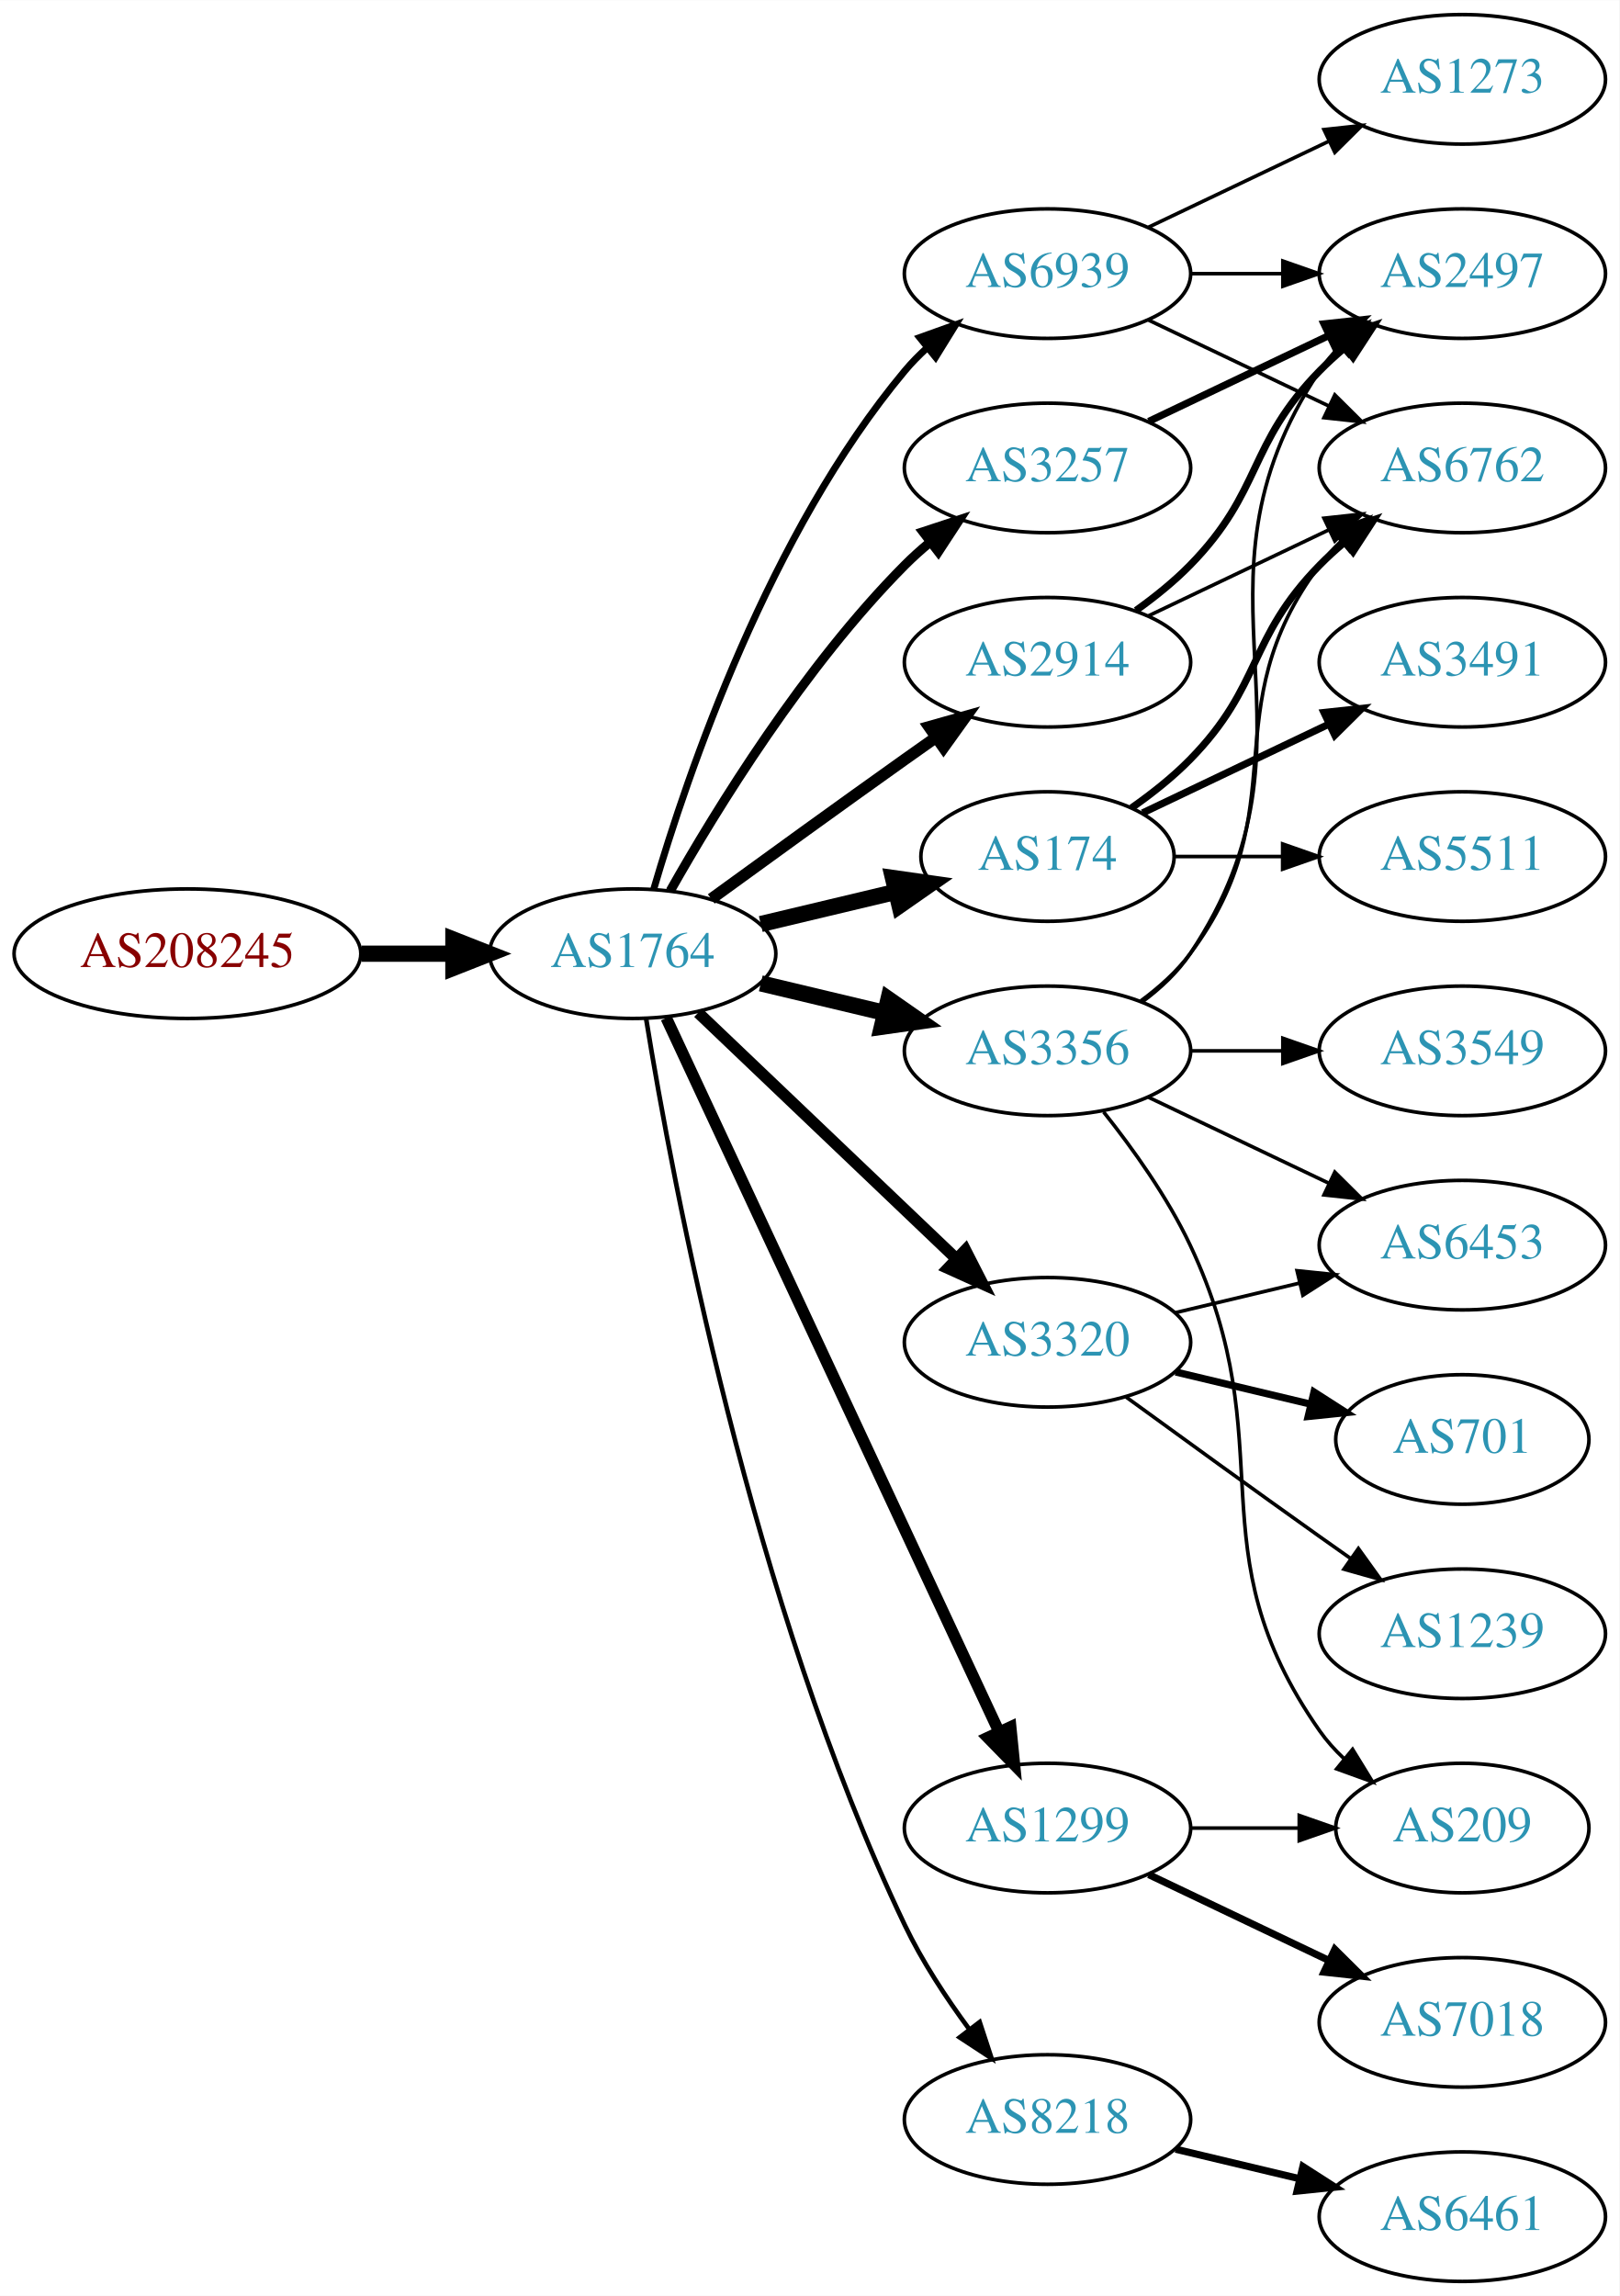
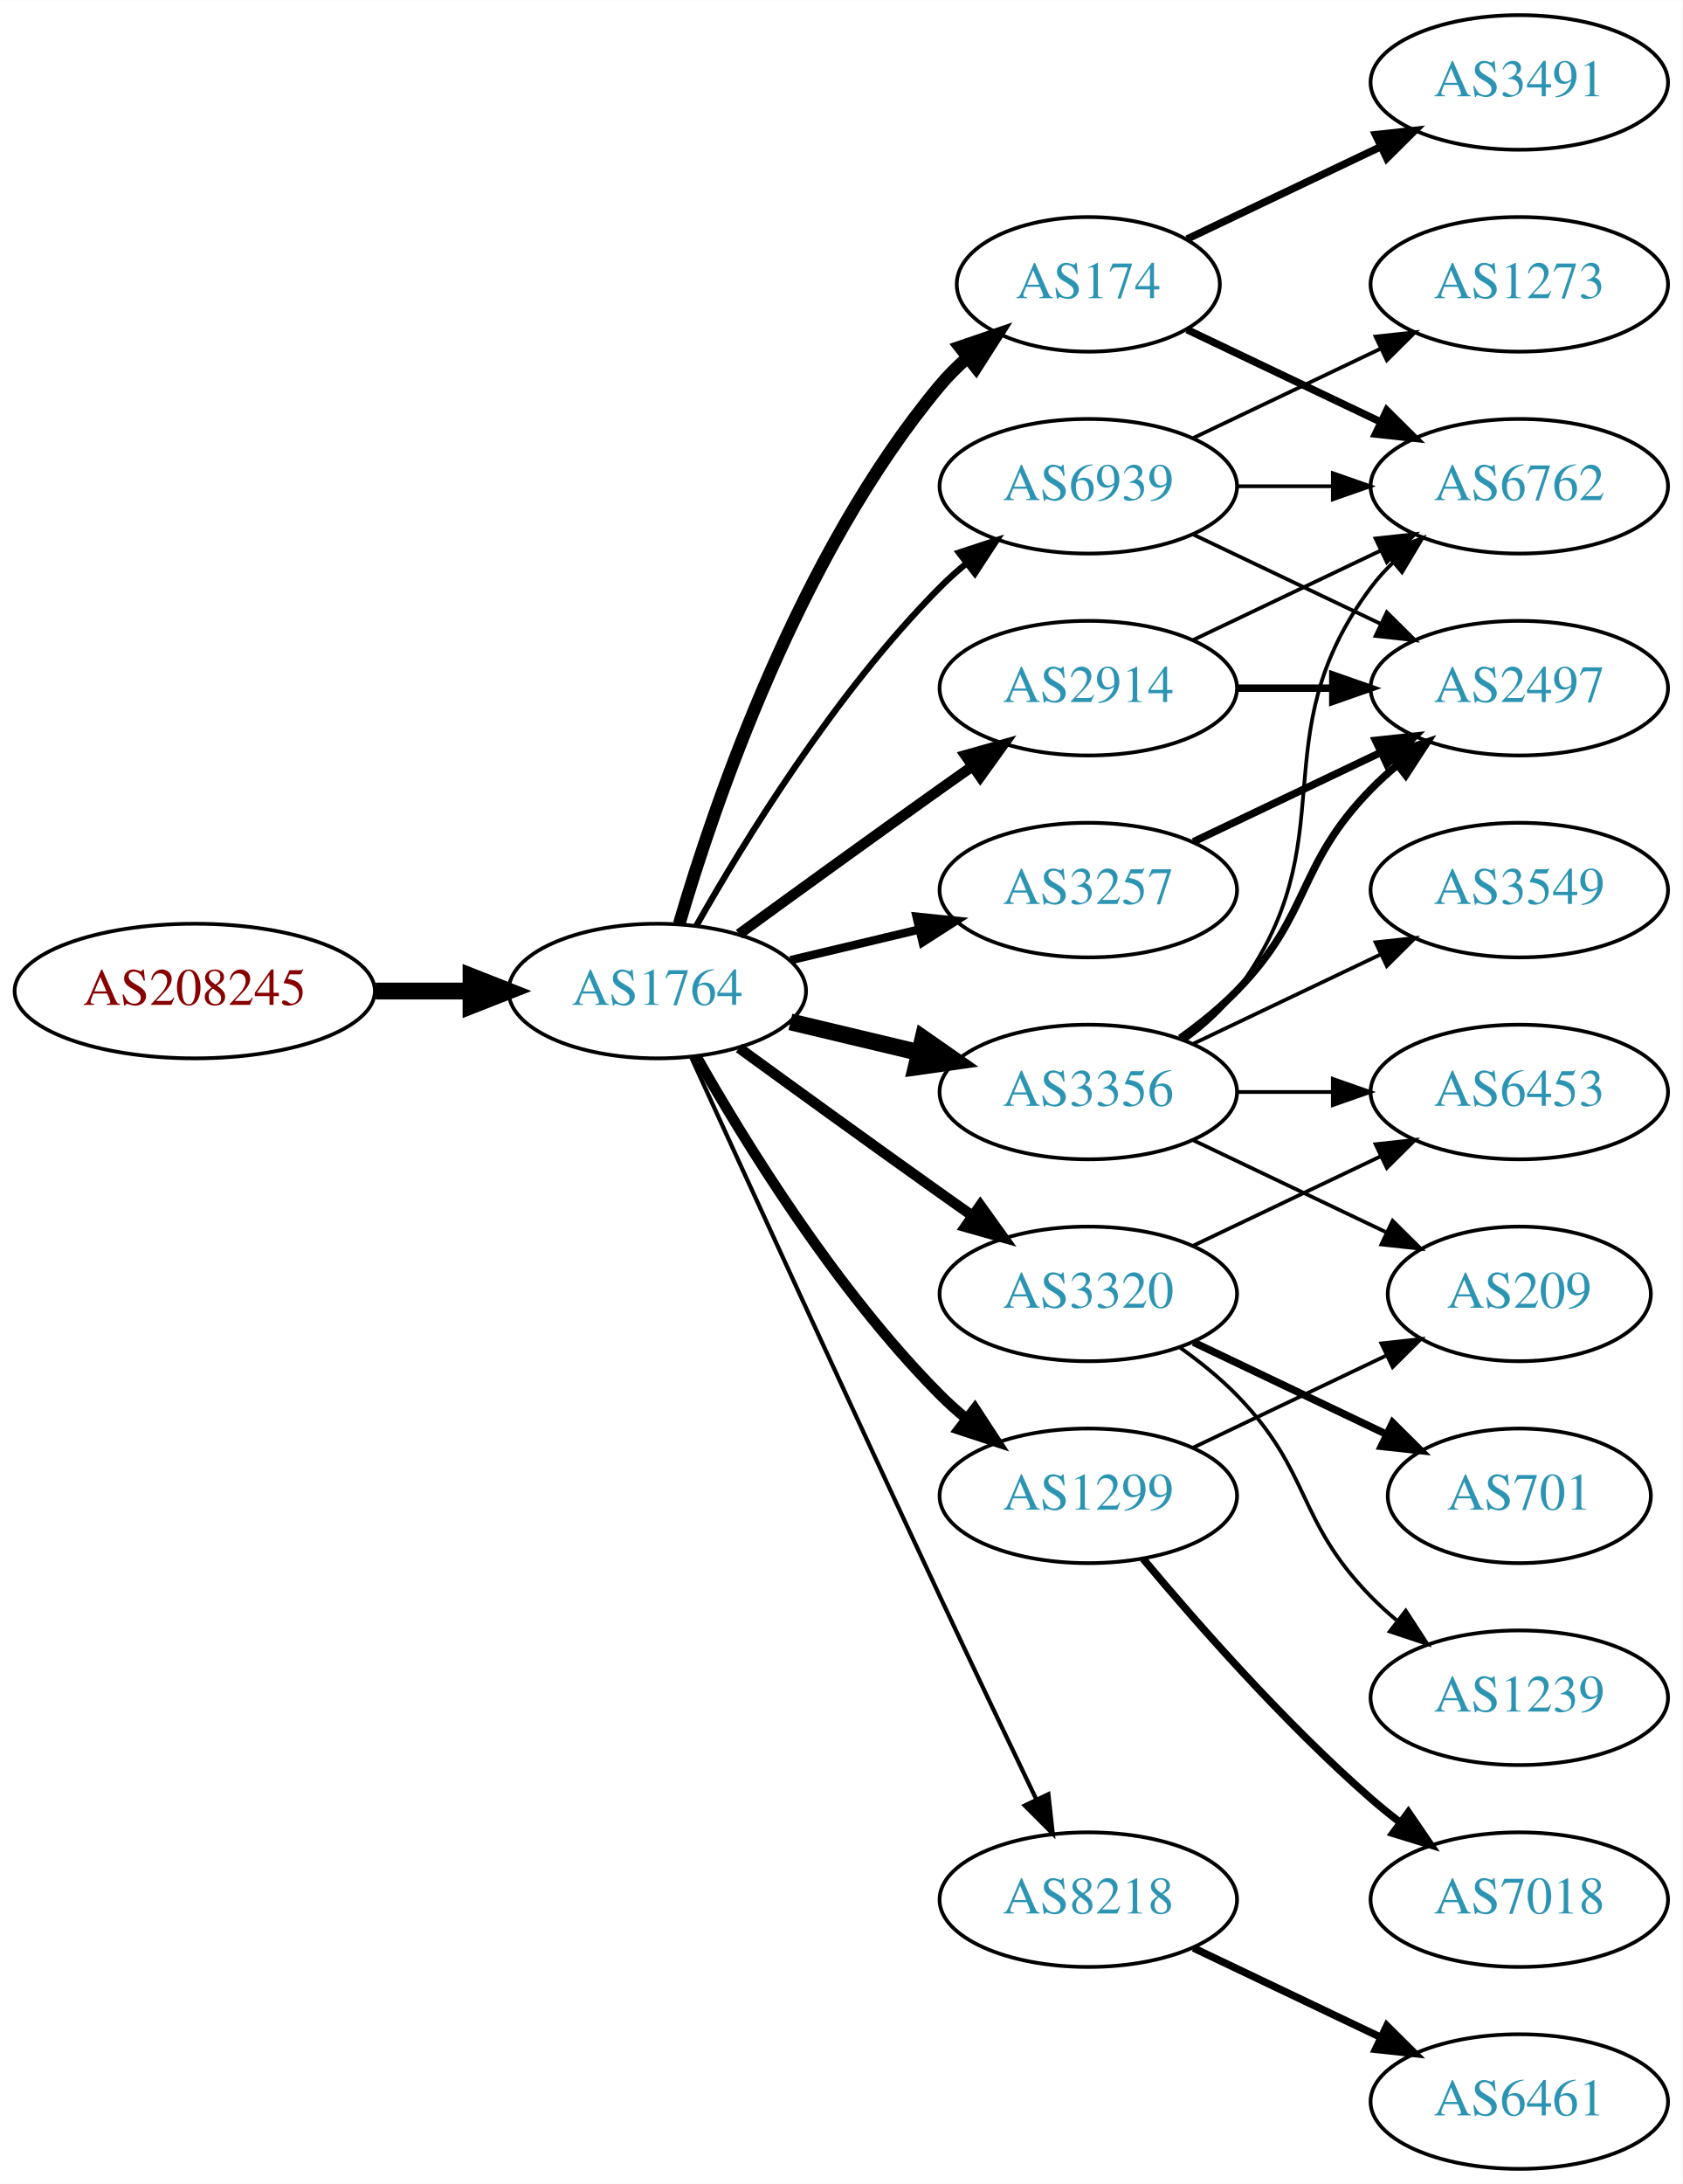
- <svg xmlns="http://www.w3.org/2000/svg" xmlns:xlink="http://www.w3.org/1999/xlink" width="450pt" height="638pt" viewBox="0.00 0.00 450.07 638.00">
-   <g id="graph0" class="graph" transform="scale(1 1) rotate(0) translate(4 634)">
-     <polygon fill="white" stroke="none" points="-4,4 -4,-634 446.07,-634 446.07,4 -4,4" />
+ <svg xmlns="http://www.w3.org/2000/svg" xmlns:xlink="http://www.w3.org/1999/xlink" width="450pt" height="584pt" viewBox="0.00 0.00 450.07 584.00">
+   <g id="graph0" class="graph" transform="scale(1 1) rotate(0) translate(4 580)">
+     <polygon fill="white" stroke="none" points="-4,4 -4,-580 446.07,-580 446.07,4 -4,4" />
    <g id="node1" class="node">
      <g id="a_node1">
        <a xlink:href="/asn/208245" xlink:title="AS208245 ~ Bechtle GmbH [AT]">
-           <ellipse fill="#ffffff" stroke="black" cx="48.096" cy="-369" rx="48.192" ry="18" />
-           <text text-anchor="middle" x="48.096" y="-365.3" font-family="Times,serif" font-size="14.00" fill="#880000">AS208245</text>
+           <ellipse fill="#ffffff" stroke="black" cx="48.096" cy="-315" rx="48.192" ry="18" />
+           <text text-anchor="middle" x="48.096" y="-311.3" font-family="Times,serif" font-size="14.00" fill="#880000">AS208245</text>
        </a>
      </g>
    </g>
    <g id="node2" class="node">
      <g id="a_node2">
        <a xlink:href="/asn/1764" xlink:title="AS1764 ~ NEXTLAYER-AS [AT]">
-           <ellipse fill="#ffffff" stroke="black" cx="171.838" cy="-369" rx="39.794" ry="18" />
-           <text text-anchor="middle" x="171.838" y="-365.3" font-family="Times,serif" font-size="14.00" fill="#2c94b3">AS1764</text>
+           <ellipse fill="#ffffff" stroke="black" cx="171.838" cy="-315" rx="39.794" ry="18" />
+           <text text-anchor="middle" x="171.838" y="-311.3" font-family="Times,serif" font-size="14.00" fill="#2c94b3">AS1764</text>
        </a>
      </g>
    </g>
    <g id="edge1" class="edge">
-       <path fill="none" stroke="black" stroke-width="4.5" d="M96.513,-369C104.867,-369 113.577,-369 121.969,-369" />
-       <polygon fill="black" stroke="black" stroke-width="4.5" points="122.004,-372.938 132.004,-369 122.004,-365.063 122.004,-372.938" />
+       <path fill="none" stroke="black" stroke-width="4.5" d="M96.513,-315C104.867,-315 113.577,-315 121.969,-315" />
+       <polygon fill="black" stroke="black" stroke-width="4.5" points="122.004,-318.938 132.004,-315 122.004,-311.063 122.004,-318.938" />
    </g>
    <g id="node3" class="node">
      <g id="a_node3">
-         <a xlink:href="/asn/3356" xlink:title="AS3356 ~ Level 3 Parent, LLC [US]">
-           <ellipse fill="#ffffff" stroke="black" cx="287.131" cy="-342" rx="39.794" ry="18" />
-           <text text-anchor="middle" x="287.131" y="-338.3" font-family="Times,serif" font-size="14.00" fill="#2c94b3">AS3356</text>
+         <a xlink:href="/asn/174" xlink:title="AS174 ~ Cogent Communications [US]">
+           <ellipse fill="#ffffff" stroke="black" cx="287.131" cy="-504" rx="35.194" ry="18" />
+           <text text-anchor="middle" x="287.131" y="-500.3" font-family="Times,serif" font-size="14.00" fill="#2c94b3">AS174</text>
        </a>
      </g>
    </g>
    <g id="edge2" class="edge">
-       <path fill="none" stroke="black" stroke-width="4.5" d="M207.445,-360.752C218.316,-358.162 230.471,-355.265 241.913,-352.538" />
-       <polygon fill="black" stroke="black" stroke-width="4.5" points="242.921,-356.346 251.736,-350.197 241.095,-348.685 242.921,-356.346" />
+       <path fill="none" stroke="black" stroke-width="3.375" d="M177.712,-333.002C187.026,-364.844 209.843,-431.981 247.484,-477 249.637,-479.574 252.091,-482.017 254.696,-484.303" />
+       <polygon fill="black" stroke="black" stroke-width="3.375" points="252.779,-487.249 262.806,-490.672 257.103,-481.743 252.779,-487.249" />
    </g>
    <g id="node4" class="node">
      <g id="a_node4">
-         <a xlink:href="/asn/2914" xlink:title="AS2914 ~ NTT America, Inc. [US]">
-           <ellipse fill="#ffffff" stroke="black" cx="287.131" cy="-450" rx="39.794" ry="18" />
-           <text text-anchor="middle" x="287.131" y="-446.3" font-family="Times,serif" font-size="14.00" fill="#2c94b3">AS2914</text>
+         <a xlink:href="/asn/3356" xlink:title="AS3356 ~ Level 3 Parent, LLC [US]">
+           <ellipse fill="#ffffff" stroke="black" cx="287.131" cy="-288" rx="39.794" ry="18" />
+           <text text-anchor="middle" x="287.131" y="-284.3" font-family="Times,serif" font-size="14.00" fill="#2c94b3">AS3356</text>
        </a>
      </g>
    </g>
    <g id="edge3" class="edge">
-       <path fill="none" stroke="black" stroke-width="3.214" d="M193.686,-384.222C208.62,-395.091 229.234,-410.025 247.484,-423 250.305,-425.005 253.248,-427.085 256.196,-429.159" />
-       <polygon fill="black" stroke="black" stroke-width="3.214" points="254.223,-432.05 264.421,-434.926 258.242,-426.319 254.223,-432.05" />
+       <path fill="none" stroke="black" stroke-width="4.5" d="M207.445,-306.752C218.316,-304.162 230.471,-301.265 241.913,-298.538" />
+       <polygon fill="black" stroke="black" stroke-width="4.5" points="242.921,-302.346 251.736,-296.197 241.095,-294.685 242.921,-302.346" />
    </g>
    <g id="node5" class="node">
      <g id="a_node5">
-         <a xlink:href="/asn/3257" xlink:title="AS3257 ~ GTT [DE]">
-           <ellipse fill="#ffffff" stroke="black" cx="287.131" cy="-504" rx="39.794" ry="18" />
-           <text text-anchor="middle" x="287.131" y="-500.3" font-family="Times,serif" font-size="14.00" fill="#2c94b3">AS3257</text>
+         <a xlink:href="/asn/2914" xlink:title="AS2914 ~ NTT America, Inc. [US]">
+           <ellipse fill="#ffffff" stroke="black" cx="287.131" cy="-396" rx="39.794" ry="18" />
+           <text text-anchor="middle" x="287.131" y="-392.3" font-family="Times,serif" font-size="14.00" fill="#2c94b3">AS2914</text>
        </a>
      </g>
    </g>
    <g id="edge4" class="edge">
-       <path fill="none" stroke="black" stroke-width="2.571" d="M182.298,-386.49C195.08,-409.096 219.512,-448.886 247.484,-477 249.595,-479.121 251.891,-481.188 254.277,-483.171" />
-       <polygon fill="black" stroke="black" stroke-width="2.571" points="252.529,-486.242 262.592,-489.556 256.792,-480.69 252.529,-486.242" />
+       <path fill="none" stroke="black" stroke-width="2.812" d="M193.686,-330.222C208.62,-341.091 229.234,-356.025 247.484,-369 250.305,-371.005 253.248,-373.085 256.196,-375.159" />
+       <polygon fill="black" stroke="black" stroke-width="2.812" points="254.223,-378.05 264.421,-380.926 258.242,-372.319 254.223,-378.05" />
    </g>
    <g id="node6" class="node">
      <g id="a_node6">
-         <a xlink:href="/asn/8218" xlink:title="AS8218 ~ legacy Neotelecoms [FR]">
-           <ellipse fill="#ffffff" stroke="black" cx="287.131" cy="-45" rx="39.794" ry="18" />
-           <text text-anchor="middle" x="287.131" y="-41.3" font-family="Times,serif" font-size="14.00" fill="#2c94b3">AS8218</text>
+         <a xlink:href="/asn/3320" xlink:title="AS3320 ~ DTAG [DE]">
+           <ellipse fill="#ffffff" stroke="black" cx="287.131" cy="-234" rx="39.794" ry="18" />
+           <text text-anchor="middle" x="287.131" y="-230.3" font-family="Times,serif" font-size="14.00" fill="#2c94b3">AS3320</text>
        </a>
      </g>
    </g>
    <g id="edge5" class="edge">
-       <path fill="none" stroke="black" stroke-width="1.286" d="M175.588,-350.86C182.825,-306.245 204.842,-188.311 247.484,-99 252.253,-89.013 258.88,-78.922 265.301,-70.21" />
-       <polygon fill="black" stroke="black" stroke-width="1.286" points="268.277,-72.081 271.576,-62.013 262.718,-67.825 268.277,-72.081" />
+       <path fill="none" stroke="black" stroke-width="2.812" d="M193.686,-299.778C208.62,-288.909 229.234,-273.975 247.484,-261 250.305,-258.995 253.248,-256.915 256.196,-254.841" />
+       <polygon fill="black" stroke="black" stroke-width="2.812" points="258.242,-257.681 264.421,-249.074 254.223,-251.95 258.242,-257.681" />
    </g>
    <g id="node7" class="node">
      <g id="a_node7">
-         <a xlink:href="/asn/1299" xlink:title="AS1299 ~ Telia Carrier [EU]">
-           <ellipse fill="#ffffff" stroke="black" cx="287.131" cy="-126" rx="39.794" ry="18" />
-           <text text-anchor="middle" x="287.131" y="-122.3" font-family="Times,serif" font-size="14.00" fill="#2c94b3">AS1299</text>
+         <a xlink:href="/asn/3257" xlink:title="AS3257 ~ GTT [DE]">
+           <ellipse fill="#ffffff" stroke="black" cx="287.131" cy="-342" rx="39.794" ry="18" />
+           <text text-anchor="middle" x="287.131" y="-338.3" font-family="Times,serif" font-size="14.00" fill="#2c94b3">AS3257</text>
        </a>
      </g>
    </g>
    <g id="edge6" class="edge">
-       <path fill="none" stroke="black" stroke-width="3.214" d="M181.169,-351.132C200.858,-308.899 250.358,-202.728 273.649,-152.773" />
-       <polygon fill="black" stroke="black" stroke-width="3.214" points="276.887,-154.109 277.941,-143.567 270.543,-151.151 276.887,-154.109" />
+       <path fill="none" stroke="black" stroke-width="2.25" d="M207.445,-323.248C218.316,-325.838 230.471,-328.735 241.913,-331.462" />
+       <polygon fill="black" stroke="black" stroke-width="2.25" points="241.197,-334.889 251.736,-333.803 242.819,-328.08 241.197,-334.889" />
    </g>
    <g id="node8" class="node">
      <g id="a_node8">
-         <a xlink:href="/asn/3320" xlink:title="AS3320 ~ DTAG [DE]">
-           <ellipse fill="#ffffff" stroke="black" cx="287.131" cy="-261" rx="39.794" ry="18" />
-           <text text-anchor="middle" x="287.131" y="-257.3" font-family="Times,serif" font-size="14.00" fill="#2c94b3">AS3320</text>
+         <a xlink:href="/asn/1299" xlink:title="AS1299 ~ Telia Carrier [EU]">
+           <ellipse fill="#ffffff" stroke="black" cx="287.131" cy="-180" rx="39.794" ry="18" />
+           <text text-anchor="middle" x="287.131" y="-176.3" font-family="Times,serif" font-size="14.00" fill="#2c94b3">AS1299</text>
        </a>
      </g>
    </g>
    <g id="edge7" class="edge">
-       <path fill="none" stroke="black" stroke-width="3.214" d="M190.045,-352.597C209.12,-334.413 240.04,-304.937 261.638,-284.349" />
-       <polygon fill="black" stroke="black" stroke-width="3.214" points="264.31,-286.637 269.133,-277.203 259.48,-281.57 264.31,-286.637" />
+       <path fill="none" stroke="black" stroke-width="2.812" d="M182.298,-297.51C195.08,-274.904 219.512,-235.114 247.484,-207 249.595,-204.879 251.891,-202.812 254.277,-200.829" />
+       <polygon fill="black" stroke="black" stroke-width="2.812" points="256.792,-203.31 262.592,-194.444 252.529,-197.758 256.792,-203.31" />
    </g>
    <g id="node9" class="node">
      <g id="a_node9">
-         <a xlink:href="/asn/174" xlink:title="AS174 ~ Cogent Communications [US]">
-           <ellipse fill="#ffffff" stroke="black" cx="287.131" cy="-396" rx="35.194" ry="18" />
-           <text text-anchor="middle" x="287.131" y="-392.3" font-family="Times,serif" font-size="14.00" fill="#2c94b3">AS174</text>
+         <a xlink:href="/asn/8218" xlink:title="AS8218 ~ legacy Neotelecoms [FR]">
+           <ellipse fill="#ffffff" stroke="black" cx="287.131" cy="-72" rx="39.794" ry="18" />
+           <text text-anchor="middle" x="287.131" y="-68.3" font-family="Times,serif" font-size="14.00" fill="#2c94b3">AS8218</text>
        </a>
      </g>
    </g>
    <g id="edge8" class="edge">
-       <path fill="none" stroke="black" stroke-width="4.5" d="M207.445,-377.248C219.24,-380.058 232.544,-383.229 244.812,-386.153" />
-       <polygon fill="black" stroke="black" stroke-width="4.5" points="244.176,-390.049 254.817,-388.537 246.002,-382.389 244.176,-390.049" />
+       <path fill="none" stroke="black" stroke-width="1.125" d="M180.825,-297.464C194.401,-267.704 222.899,-205.43 247.484,-153 255.976,-134.892 265.668,-114.579 273.222,-98.825" />
+       <polygon fill="black" stroke="black" stroke-width="1.125" points="276.446,-100.195 277.619,-89.665 270.136,-97.165 276.446,-100.195" />
    </g>
    <g id="node10" class="node">
      <g id="a_node10">
        <a xlink:href="/asn/6939" xlink:title="AS6939 ~ Hurricane Electric LLC [US]">
-           <ellipse fill="#ffffff" stroke="black" cx="287.131" cy="-558" rx="39.794" ry="18" />
-           <text text-anchor="middle" x="287.131" y="-554.3" font-family="Times,serif" font-size="14.00" fill="#2c94b3">AS6939</text>
+           <ellipse fill="#ffffff" stroke="black" cx="287.131" cy="-450" rx="39.794" ry="18" />
+           <text text-anchor="middle" x="287.131" y="-446.3" font-family="Times,serif" font-size="14.00" fill="#2c94b3">AS6939</text>
        </a>
      </g>
    </g>
    <g id="edge9" class="edge">
-       <path fill="none" stroke="black" stroke-width="1.929" d="M177.712,-387.002C187.026,-418.844 209.843,-485.981 247.484,-531 249.355,-533.237 251.453,-535.374 253.679,-537.396" />
-       <polygon fill="black" stroke="black" stroke-width="1.929" points="251.623,-540.234 261.598,-543.804 256.026,-534.793 251.623,-540.234" />
+       <path fill="none" stroke="black" stroke-width="1.688" d="M182.298,-332.49C195.08,-355.096 219.512,-394.886 247.484,-423 249.595,-425.121 251.891,-427.188 254.277,-429.171" />
+       <polygon fill="black" stroke="black" stroke-width="1.688" points="252.529,-432.242 262.592,-435.556 256.792,-426.69 252.529,-432.242" />
    </g>
    <g id="node11" class="node">
      <g id="a_node11">
        <a xlink:href="/asn/6762" xlink:title="AS6762 ~ TELECOM ITALIA SPARKLE S.p.A. [IT]">
-           <ellipse fill="#ffffff" stroke="black" cx="402.424" cy="-504" rx="39.794" ry="18" />
-           <text text-anchor="middle" x="402.424" y="-500.3" font-family="Times,serif" font-size="14.00" fill="#2c94b3">AS6762</text>
+           <ellipse fill="#ffffff" stroke="black" cx="402.424" cy="-450" rx="39.794" ry="18" />
+           <text text-anchor="middle" x="402.424" y="-446.3" font-family="Times,serif" font-size="14.00" fill="#2c94b3">AS6762</text>
        </a>
      </g>
    </g>
    <g id="edge10" class="edge">
-       <path fill="none" stroke="black" d="M313.062,-355.882C318.138,-359.611 323.056,-364.016 326.777,-369 357.049,-409.542 332.506,-436.458 362.777,-477 364.522,-479.336 366.529,-481.545 368.693,-483.617" />
-       <polygon fill="black" stroke="black" points="366.57,-486.405 376.493,-490.118 371.052,-481.027 366.57,-486.405" />
+       <path fill="none" stroke="black" stroke-width="2" d="M313.556,-491.881C328.859,-484.587 348.582,-475.186 365.464,-467.14" />
+       <polygon fill="black" stroke="black" stroke-width="2" points="366.983,-470.293 374.504,-462.831 363.971,-463.974 366.983,-470.293" />
    </g>
    <g id="node12" class="node">
      <g id="a_node12">
-         <a xlink:href="/asn/2497" xlink:title="AS2497 ~ Internet Initiative Japan Inc. [JP]">
+         <a xlink:href="/asn/3491" xlink:title="AS3491 ~ PCCW Global, Inc. [US]">
          <ellipse fill="#ffffff" stroke="black" cx="402.424" cy="-558" rx="39.794" ry="18" />
-           <text text-anchor="middle" x="402.424" y="-554.3" font-family="Times,serif" font-size="14.00" fill="#2c94b3">AS2497</text>
+           <text text-anchor="middle" x="402.424" y="-554.3" font-family="Times,serif" font-size="14.00" fill="#2c94b3">AS3491</text>
        </a>
      </g>
    </g>
    <g id="edge11" class="edge">
-       <path fill="none" stroke="black" d="M313.45,-355.607C318.506,-359.351 323.318,-363.831 326.777,-369 367.802,-430.294 321.753,-469.706 362.777,-531 364.399,-533.423 366.318,-535.695 368.42,-537.81" />
-       <polygon fill="black" stroke="black" points="366.233,-540.546 376.105,-544.393 370.787,-535.229 366.233,-540.546" />
+       <path fill="none" stroke="black" stroke-width="2" d="M313.556,-516.119C328.859,-523.413 348.582,-532.814 365.464,-540.86" />
+       <polygon fill="black" stroke="black" stroke-width="2" points="363.971,-544.026 374.504,-545.169 366.983,-537.707 363.971,-544.026" />
+     </g>
+     <g id="edge15" class="edge">
+       <path fill="none" stroke="black" d="M313.062,-301.882C318.138,-305.611 323.056,-310.016 326.777,-315 357.049,-355.542 332.506,-382.458 362.777,-423 364.522,-425.336 366.529,-427.545 368.693,-429.617" />
+       <polygon fill="black" stroke="black" points="366.57,-432.405 376.493,-436.118 371.052,-427.027 366.57,-432.405" />
    </g>
    <g id="node13" class="node">
      <g id="a_node13">
        <a xlink:href="/asn/3549" xlink:title="AS3549 ~ Level 3 Parent, LLC [US]">
          <ellipse fill="#ffffff" stroke="black" cx="402.424" cy="-342" rx="39.794" ry="18" />
          <text text-anchor="middle" x="402.424" y="-338.3" font-family="Times,serif" font-size="14.00" fill="#2c94b3">AS3549</text>
        </a>
      </g>
    </g>
    <g id="edge12" class="edge">
-       <path fill="none" stroke="black" d="M326.803,-342C335.006,-342 343.77,-342 352.302,-342" />
-       <polygon fill="black" stroke="black" points="352.541,-345.5 362.541,-342 352.541,-338.5 352.541,-345.5" />
+       <path fill="none" stroke="black" d="M315.267,-300.934C330.261,-308.081 349.082,-317.052 365.306,-324.785" />
+       <polygon fill="black" stroke="black" points="363.976,-328.028 374.509,-329.171 366.988,-321.709 363.976,-328.028" />
    </g>
    <g id="node14" class="node">
      <g id="a_node14">
+         <a xlink:href="/asn/2497" xlink:title="AS2497 ~ Internet Initiative Japan Inc. [JP]">
+           <ellipse fill="#ffffff" stroke="black" cx="402.424" cy="-396" rx="39.794" ry="18" />
+           <text text-anchor="middle" x="402.424" y="-392.3" font-family="Times,serif" font-size="14.00" fill="#2c94b3">AS2497</text>
+         </a>
+       </g>
+     </g>
+     <g id="edge13" class="edge">
+       <path fill="none" stroke="black" stroke-width="2" d="M311.725,-302.389C316.981,-306.148 322.313,-310.437 326.777,-315 346.95,-335.617 342.605,-348.383 362.777,-369 364.87,-371.139 367.154,-373.218 369.53,-375.21" />
+       <polygon fill="black" stroke="black" stroke-width="2" points="367.774,-378.275 377.83,-381.611 372.049,-372.732 367.774,-378.275" />
+     </g>
+     <g id="node15" class="node">
+       <g id="a_node15">
        <a xlink:href="/asn/6453" xlink:title="AS6453 ~ TATA COMMUNICATIONS (AMERICA) INC [US]">
          <ellipse fill="#ffffff" stroke="black" cx="402.424" cy="-288" rx="39.794" ry="18" />
          <text text-anchor="middle" x="402.424" y="-284.3" font-family="Times,serif" font-size="14.00" fill="#2c94b3">AS6453</text>
        </a>
      </g>
    </g>
-     <g id="edge13" class="edge">
-       <path fill="none" stroke="black" d="M315.267,-329.066C330.261,-321.919 349.082,-312.948 365.306,-305.215" />
-       <polygon fill="black" stroke="black" points="366.988,-308.291 374.509,-300.829 363.976,-301.972 366.988,-308.291" />
-     </g>
-     <g id="node15" class="node">
-       <g id="a_node15">
-         <a xlink:href="/asn/209" xlink:title="AS209 ~ CenturyLink Communications, LLC [US]">
-           <ellipse fill="#ffffff" stroke="black" cx="402.424" cy="-126" rx="35.194" ry="18" />
-           <text text-anchor="middle" x="402.424" y="-122.3" font-family="Times,serif" font-size="14.00" fill="#2c94b3">AS209</text>
-         </a>
-       </g>
-     </g>
    <g id="edge14" class="edge">
-       <path fill="none" stroke="black" d="M302.731,-325.009C310.819,-314.845 320.48,-301.345 326.777,-288 353.277,-231.841 327.164,-203.869 362.777,-153 364.702,-150.251 367.001,-147.69 369.506,-145.327" />
-       <polygon fill="black" stroke="black" points="371.923,-147.873 377.467,-138.844 367.503,-142.445 371.923,-147.873" />
-     </g>
-     <g id="edge15" class="edge">
-       <path fill="none" stroke="black" d="M315.267,-462.934C330.261,-470.081 349.082,-479.052 365.306,-486.785" />
-       <polygon fill="black" stroke="black" points="363.976,-490.028 374.509,-491.171 366.988,-483.709 363.976,-490.028" />
-     </g>
-     <g id="edge16" class="edge">
-       <path fill="none" stroke="black" stroke-width="2" d="M311.725,-464.389C316.981,-468.148 322.313,-472.437 326.777,-477 346.95,-497.617 342.605,-510.383 362.777,-531 364.87,-533.139 367.154,-535.218 369.53,-537.21" />
-       <polygon fill="black" stroke="black" stroke-width="2" points="367.774,-540.275 377.83,-543.611 372.049,-534.732 367.774,-540.275" />
-     </g>
-     <g id="edge26" class="edge">
-       <path fill="none" stroke="black" stroke-width="2" d="M315.267,-516.934C330.261,-524.081 349.082,-533.052 365.306,-540.785" />
-       <polygon fill="black" stroke="black" stroke-width="2" points="363.976,-544.028 374.509,-545.171 366.988,-537.709 363.976,-544.028" />
+       <path fill="none" stroke="black" d="M326.803,-288C335.006,-288 343.77,-288 352.302,-288" />
+       <polygon fill="black" stroke="black" points="352.541,-291.5 362.541,-288 352.541,-284.5 352.541,-291.5" />
    </g>
    <g id="node16" class="node">
      <g id="a_node16">
-         <a xlink:href="/asn/6461" xlink:title="AS6461 ~ Zayo Bandwidth [US]">
-           <ellipse fill="#ffffff" stroke="black" cx="402.424" cy="-18" rx="39.794" ry="18" />
-           <text text-anchor="middle" x="402.424" y="-14.3" font-family="Times,serif" font-size="14.00" fill="#2c94b3">AS6461</text>
-         </a>
-       </g>
+         <a xlink:href="/asn/209" xlink:title="AS209 ~ CenturyLink Communications, LLC [US]">
+           <ellipse fill="#ffffff" stroke="black" cx="402.424" cy="-234" rx="35.194" ry="18" />
+           <text text-anchor="middle" x="402.424" y="-230.3" font-family="Times,serif" font-size="14.00" fill="#2c94b3">AS209</text>
+         </a>
+       </g>
+     </g>
+     <g id="edge16" class="edge">
+       <path fill="none" stroke="black" d="M315.267,-275.066C330.699,-267.71 350.185,-258.423 366.72,-250.541" />
+       <polygon fill="black" stroke="black" points="368.54,-253.551 376.062,-246.089 365.529,-247.232 368.54,-253.551" />
+     </g>
+     <g id="edge18" class="edge">
+       <path fill="none" stroke="black" d="M315.267,-408.934C330.261,-416.081 349.082,-425.052 365.306,-432.785" />
+       <polygon fill="black" stroke="black" points="363.976,-436.028 374.509,-437.171 366.988,-429.709 363.976,-436.028" />
    </g>
    <g id="edge17" class="edge">
-       <path fill="none" stroke="black" stroke-width="2" d="M322.738,-36.752C333.609,-34.162 345.764,-31.265 357.206,-28.538" />
-       <polygon fill="black" stroke="black" stroke-width="2" points="358.112,-31.92 367.029,-26.197 356.49,-25.111 358.112,-31.92" />
+       <path fill="none" stroke="black" stroke-width="2" d="M326.803,-396C335.006,-396 343.77,-396 352.302,-396" />
+       <polygon fill="black" stroke="black" stroke-width="2" points="352.541,-399.5 362.541,-396 352.541,-392.5 352.541,-399.5" />
+     </g>
+     <g id="edge24" class="edge">
+       <path fill="none" stroke="black" d="M315.267,-246.934C330.261,-254.081 349.082,-263.052 365.306,-270.785" />
+       <polygon fill="black" stroke="black" points="363.976,-274.028 374.509,-275.171 366.988,-267.709 363.976,-274.028" />
+     </g>
+     <g id="node18" class="node">
+       <g id="a_node18">
+         <a xlink:href="/asn/1239" xlink:title="AS1239 ~ Sprint [US]">
+           <ellipse fill="#ffffff" stroke="black" cx="402.424" cy="-126" rx="39.794" ry="18" />
+           <text text-anchor="middle" x="402.424" y="-122.3" font-family="Times,serif" font-size="14.00" fill="#2c94b3">AS1239</text>
+         </a>
+       </g>
+     </g>
+     <g id="edge22" class="edge">
+       <path fill="none" stroke="black" d="M311.725,-219.611C316.981,-215.852 322.313,-211.563 326.777,-207 346.95,-186.383 342.605,-173.617 362.777,-153 364.87,-150.861 367.154,-148.782 369.53,-146.79" />
+       <polygon fill="black" stroke="black" points="372.049,-149.268 377.83,-140.389 367.774,-143.725 372.049,-149.268" />
+     </g>
+     <g id="node19" class="node">
+       <g id="a_node19">
+         <a xlink:href="/asn/701" xlink:title="AS701 ~ UUNET [US]">
+           <ellipse fill="#ffffff" stroke="black" cx="402.424" cy="-180" rx="35.194" ry="18" />
+           <text text-anchor="middle" x="402.424" y="-176.3" font-family="Times,serif" font-size="14.00" fill="#2c94b3">AS701</text>
+         </a>
+       </g>
+     </g>
+     <g id="edge23" class="edge">
+       <path fill="none" stroke="black" stroke-width="2" d="M315.267,-221.066C330.699,-213.71 350.185,-204.423 366.72,-196.541" />
+       <polygon fill="black" stroke="black" stroke-width="2" points="368.54,-199.551 376.062,-192.089 365.529,-193.232 368.54,-199.551" />
    </g>
    <g id="edge19" class="edge">
-       <path fill="none" stroke="black" d="M326.803,-126C336.508,-126 346.999,-126 356.962,-126" />
-       <polygon fill="black" stroke="black" points="357.098,-129.5 367.098,-126 357.098,-122.5 357.098,-129.5" />
+       <path fill="none" stroke="black" stroke-width="2" d="M315.267,-354.934C330.261,-362.081 349.082,-371.052 365.306,-378.785" />
+       <polygon fill="black" stroke="black" stroke-width="2" points="363.976,-382.028 374.509,-383.171 366.988,-375.709 363.976,-382.028" />
+     </g>
+     <g id="edge21" class="edge">
+       <path fill="none" stroke="black" d="M315.267,-192.934C330.699,-200.29 350.185,-209.577 366.72,-217.459" />
+       <polygon fill="black" stroke="black" points="365.529,-220.768 376.062,-221.911 368.54,-214.449 365.529,-220.768" />
    </g>
    <g id="node17" class="node">
      <g id="a_node17">
        <a xlink:href="/asn/7018" xlink:title="AS7018 ~ AT&amp;T Services, Inc. [US]">
          <ellipse fill="#ffffff" stroke="black" cx="402.424" cy="-72" rx="39.794" ry="18" />
          <text text-anchor="middle" x="402.424" y="-68.3" font-family="Times,serif" font-size="14.00" fill="#2c94b3">AS7018</text>
        </a>
      </g>
    </g>
-     <g id="edge18" class="edge">
-       <path fill="none" stroke="black" stroke-width="2" d="M315.267,-113.066C330.261,-105.919 349.082,-96.948 365.306,-89.215" />
-       <polygon fill="black" stroke="black" stroke-width="2" points="366.988,-92.291 374.509,-84.829 363.976,-85.972 366.988,-92.291" />
-     </g>
-     <g id="edge25" class="edge">
-       <path fill="none" stroke="black" d="M322.738,-269.248C333.609,-271.838 345.764,-274.735 357.206,-277.462" />
-       <polygon fill="black" stroke="black" points="356.49,-280.889 367.029,-279.803 358.112,-274.08 356.49,-280.889" />
+     <g id="edge20" class="edge">
+       <path fill="none" stroke="black" stroke-width="2" d="M301.761,-163.183C316.044,-146.071 339.59,-119.255 362.777,-99 365.243,-96.846 367.882,-94.706 370.579,-92.628" />
+       <polygon fill="black" stroke="black" stroke-width="2" points="372.752,-95.375 378.733,-86.63 368.604,-89.736 372.752,-95.375" />
    </g>
    <g id="node20" class="node">
      <g id="a_node20">
-         <a xlink:href="/asn/1239" xlink:title="AS1239 ~ Sprint [US]">
-           <ellipse fill="#ffffff" stroke="black" cx="402.424" cy="-180" rx="39.794" ry="18" />
-           <text text-anchor="middle" x="402.424" y="-176.3" font-family="Times,serif" font-size="14.00" fill="#2c94b3">AS1239</text>
-         </a>
-       </g>
-     </g>
-     <g id="edge23" class="edge">
-       <path fill="none" stroke="black" d="M308.979,-245.778C323.913,-234.909 344.527,-219.975 362.777,-207 365.598,-204.995 368.541,-202.915 371.489,-200.841" />
-       <polygon fill="black" stroke="black" points="373.535,-203.681 379.714,-195.074 369.516,-197.95 373.535,-203.681" />
+         <a xlink:href="/asn/6461" xlink:title="AS6461 ~ Zayo Bandwidth [US]">
+           <ellipse fill="#ffffff" stroke="black" cx="402.424" cy="-18" rx="39.794" ry="18" />
+           <text text-anchor="middle" x="402.424" y="-14.3" font-family="Times,serif" font-size="14.00" fill="#2c94b3">AS6461</text>
+         </a>
+       </g>
+     </g>
+     <g id="edge25" class="edge">
+       <path fill="none" stroke="black" stroke-width="2" d="M315.267,-59.066C330.261,-51.919 349.082,-42.948 365.306,-35.215" />
+       <polygon fill="black" stroke="black" stroke-width="2" points="366.988,-38.291 374.509,-30.829 363.976,-31.972 366.988,-38.291" />
+     </g>
+     <g id="edge26" class="edge">
+       <path fill="none" stroke="black" d="M326.803,-450C335.006,-450 343.77,-450 352.302,-450" />
+       <polygon fill="black" stroke="black" points="352.541,-453.5 362.541,-450 352.541,-446.5 352.541,-453.5" />
+     </g>
+     <g id="edge27" class="edge">
+       <path fill="none" stroke="black" d="M315.267,-437.066C330.261,-429.919 349.082,-420.948 365.306,-413.215" />
+       <polygon fill="black" stroke="black" points="366.988,-416.291 374.509,-408.829 363.976,-409.972 366.988,-416.291" />
    </g>
    <g id="node21" class="node">
      <g id="a_node21">
-         <a xlink:href="/asn/701" xlink:title="AS701 ~ UUNET [US]">
-           <ellipse fill="#ffffff" stroke="black" cx="402.424" cy="-234" rx="35.194" ry="18" />
-           <text text-anchor="middle" x="402.424" y="-230.3" font-family="Times,serif" font-size="14.00" fill="#2c94b3">AS701</text>
-         </a>
-       </g>
-     </g>
-     <g id="edge24" class="edge">
-       <path fill="none" stroke="black" stroke-width="2" d="M322.738,-252.752C334.533,-249.942 347.837,-246.771 360.105,-243.847" />
-       <polygon fill="black" stroke="black" stroke-width="2" points="361.194,-247.186 370.11,-241.463 359.571,-240.376 361.194,-247.186" />
-     </g>
-     <g id="edge21" class="edge">
-       <path fill="none" stroke="black" stroke-width="2" d="M310.514,-409.532C316.156,-413.49 321.969,-418.086 326.777,-423 346.95,-443.617 342.605,-456.383 362.777,-477 364.87,-479.139 367.154,-481.218 369.53,-483.21" />
-       <polygon fill="black" stroke="black" stroke-width="2" points="367.774,-486.275 377.83,-489.611 372.049,-480.732 367.774,-486.275" />
-     </g>
-     <g id="node18" class="node">
-       <g id="a_node18">
-         <a xlink:href="/asn/3491" xlink:title="AS3491 ~ PCCW Global, Inc. [US]">
-           <ellipse fill="#ffffff" stroke="black" cx="402.424" cy="-450" rx="39.794" ry="18" />
-           <text text-anchor="middle" x="402.424" y="-446.3" font-family="Times,serif" font-size="14.00" fill="#2c94b3">AS3491</text>
-         </a>
-       </g>
-     </g>
-     <g id="edge20" class="edge">
-       <path fill="none" stroke="black" stroke-width="2" d="M313.556,-408.119C328.859,-415.413 348.582,-424.814 365.464,-432.86" />
-       <polygon fill="black" stroke="black" stroke-width="2" points="363.971,-436.026 374.504,-437.169 366.983,-429.707 363.971,-436.026" />
-     </g>
-     <g id="node19" class="node">
-       <g id="a_node19">
-         <a xlink:href="/asn/5511" xlink:title="AS5511 ~ Orange S.A. [FR]">
-           <ellipse fill="#ffffff" stroke="black" cx="402.424" cy="-396" rx="39.794" ry="18" />
-           <text text-anchor="middle" x="402.424" y="-392.3" font-family="Times,serif" font-size="14.00" fill="#2c94b3">AS5511</text>
-         </a>
-       </g>
-     </g>
-     <g id="edge22" class="edge">
-       <path fill="none" stroke="black" d="M322.43,-396C331.807,-396 342.158,-396 352.192,-396" />
-       <polygon fill="black" stroke="black" points="352.481,-399.5 362.481,-396 352.481,-392.5 352.481,-399.5" />
-     </g>
-     <g id="edge29" class="edge">
-       <path fill="none" stroke="black" d="M315.267,-545.066C330.261,-537.919 349.082,-528.948 365.306,-521.215" />
-       <polygon fill="black" stroke="black" points="366.988,-524.291 374.509,-516.829 363.976,-517.972 366.988,-524.291" />
+         <a xlink:href="/asn/1273" xlink:title="AS1273 ~ Vodafone Group PLC [EU]">
+           <ellipse fill="#ffffff" stroke="black" cx="402.424" cy="-504" rx="39.794" ry="18" />
+           <text text-anchor="middle" x="402.424" y="-500.3" font-family="Times,serif" font-size="14.00" fill="#2c94b3">AS1273</text>
+         </a>
+       </g>
    </g>
    <g id="edge28" class="edge">
-       <path fill="none" stroke="black" d="M326.803,-558C335.006,-558 343.77,-558 352.302,-558" />
-       <polygon fill="black" stroke="black" points="352.541,-561.5 362.541,-558 352.541,-554.5 352.541,-561.5" />
-     </g>
-     <g id="node22" class="node">
-       <g id="a_node22">
-         <a xlink:href="/asn/1273" xlink:title="AS1273 ~ Vodafone Group PLC [EU]">
-           <ellipse fill="#ffffff" stroke="black" cx="402.424" cy="-612" rx="39.794" ry="18" />
-           <text text-anchor="middle" x="402.424" y="-608.3" font-family="Times,serif" font-size="14.00" fill="#2c94b3">AS1273</text>
-         </a>
-       </g>
-     </g>
-     <g id="edge27" class="edge">
-       <path fill="none" stroke="black" d="M315.267,-570.934C330.261,-578.081 349.082,-587.052 365.306,-594.785" />
-       <polygon fill="black" stroke="black" points="363.976,-598.028 374.509,-599.171 366.988,-591.709 363.976,-598.028" />
+       <path fill="none" stroke="black" d="M315.267,-462.934C330.261,-470.081 349.082,-479.052 365.306,-486.785" />
+       <polygon fill="black" stroke="black" points="363.976,-490.028 374.509,-491.171 366.988,-483.709 363.976,-490.028" />
    </g>
  </g>
</svg>
